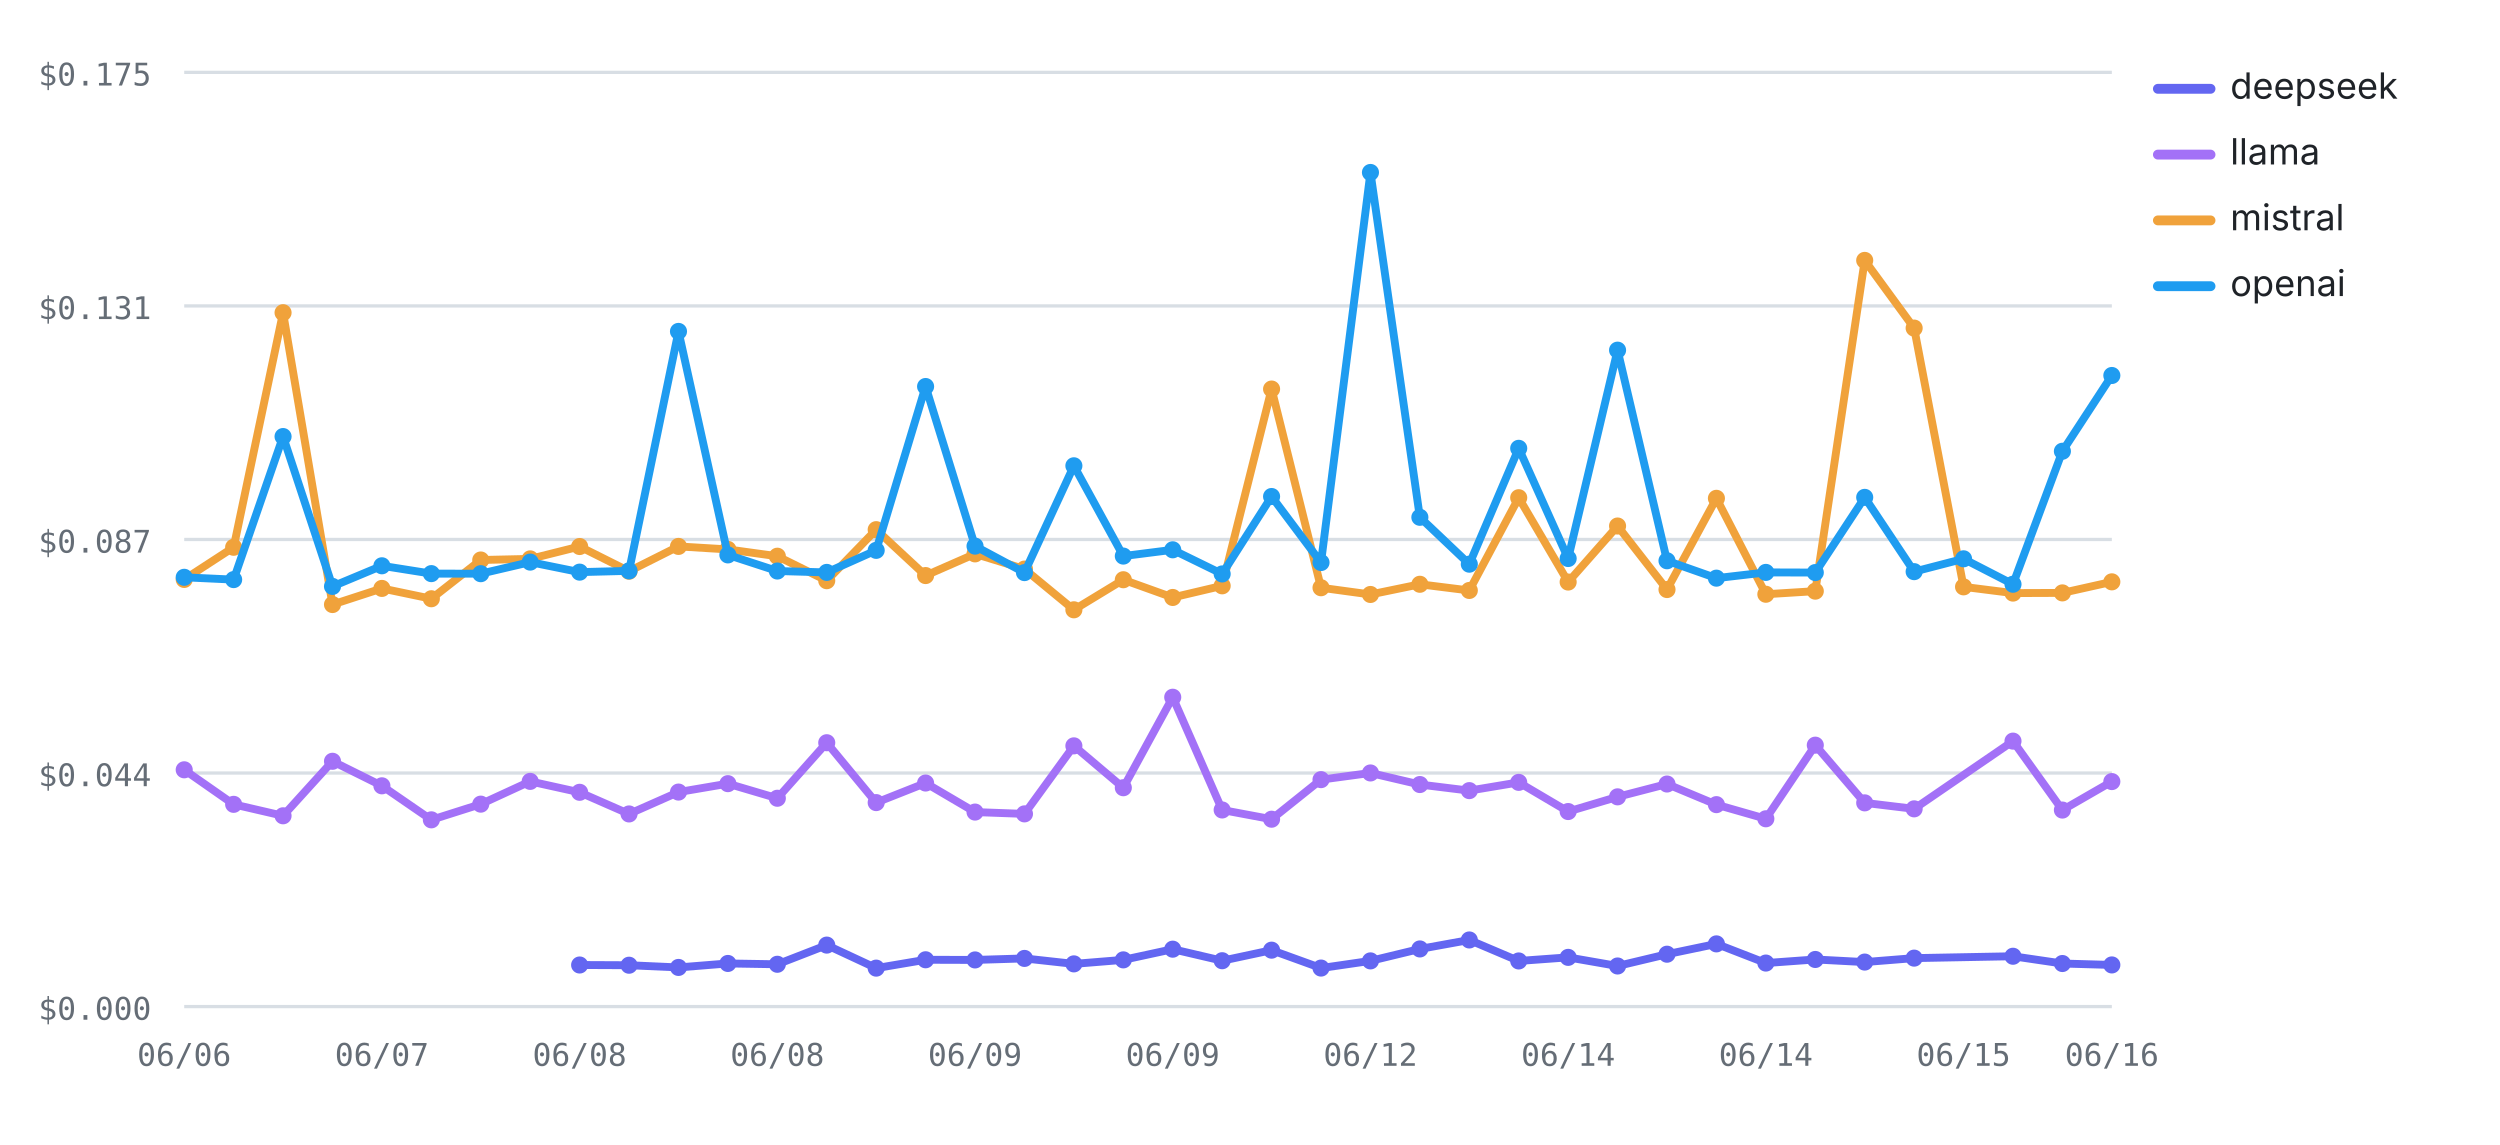
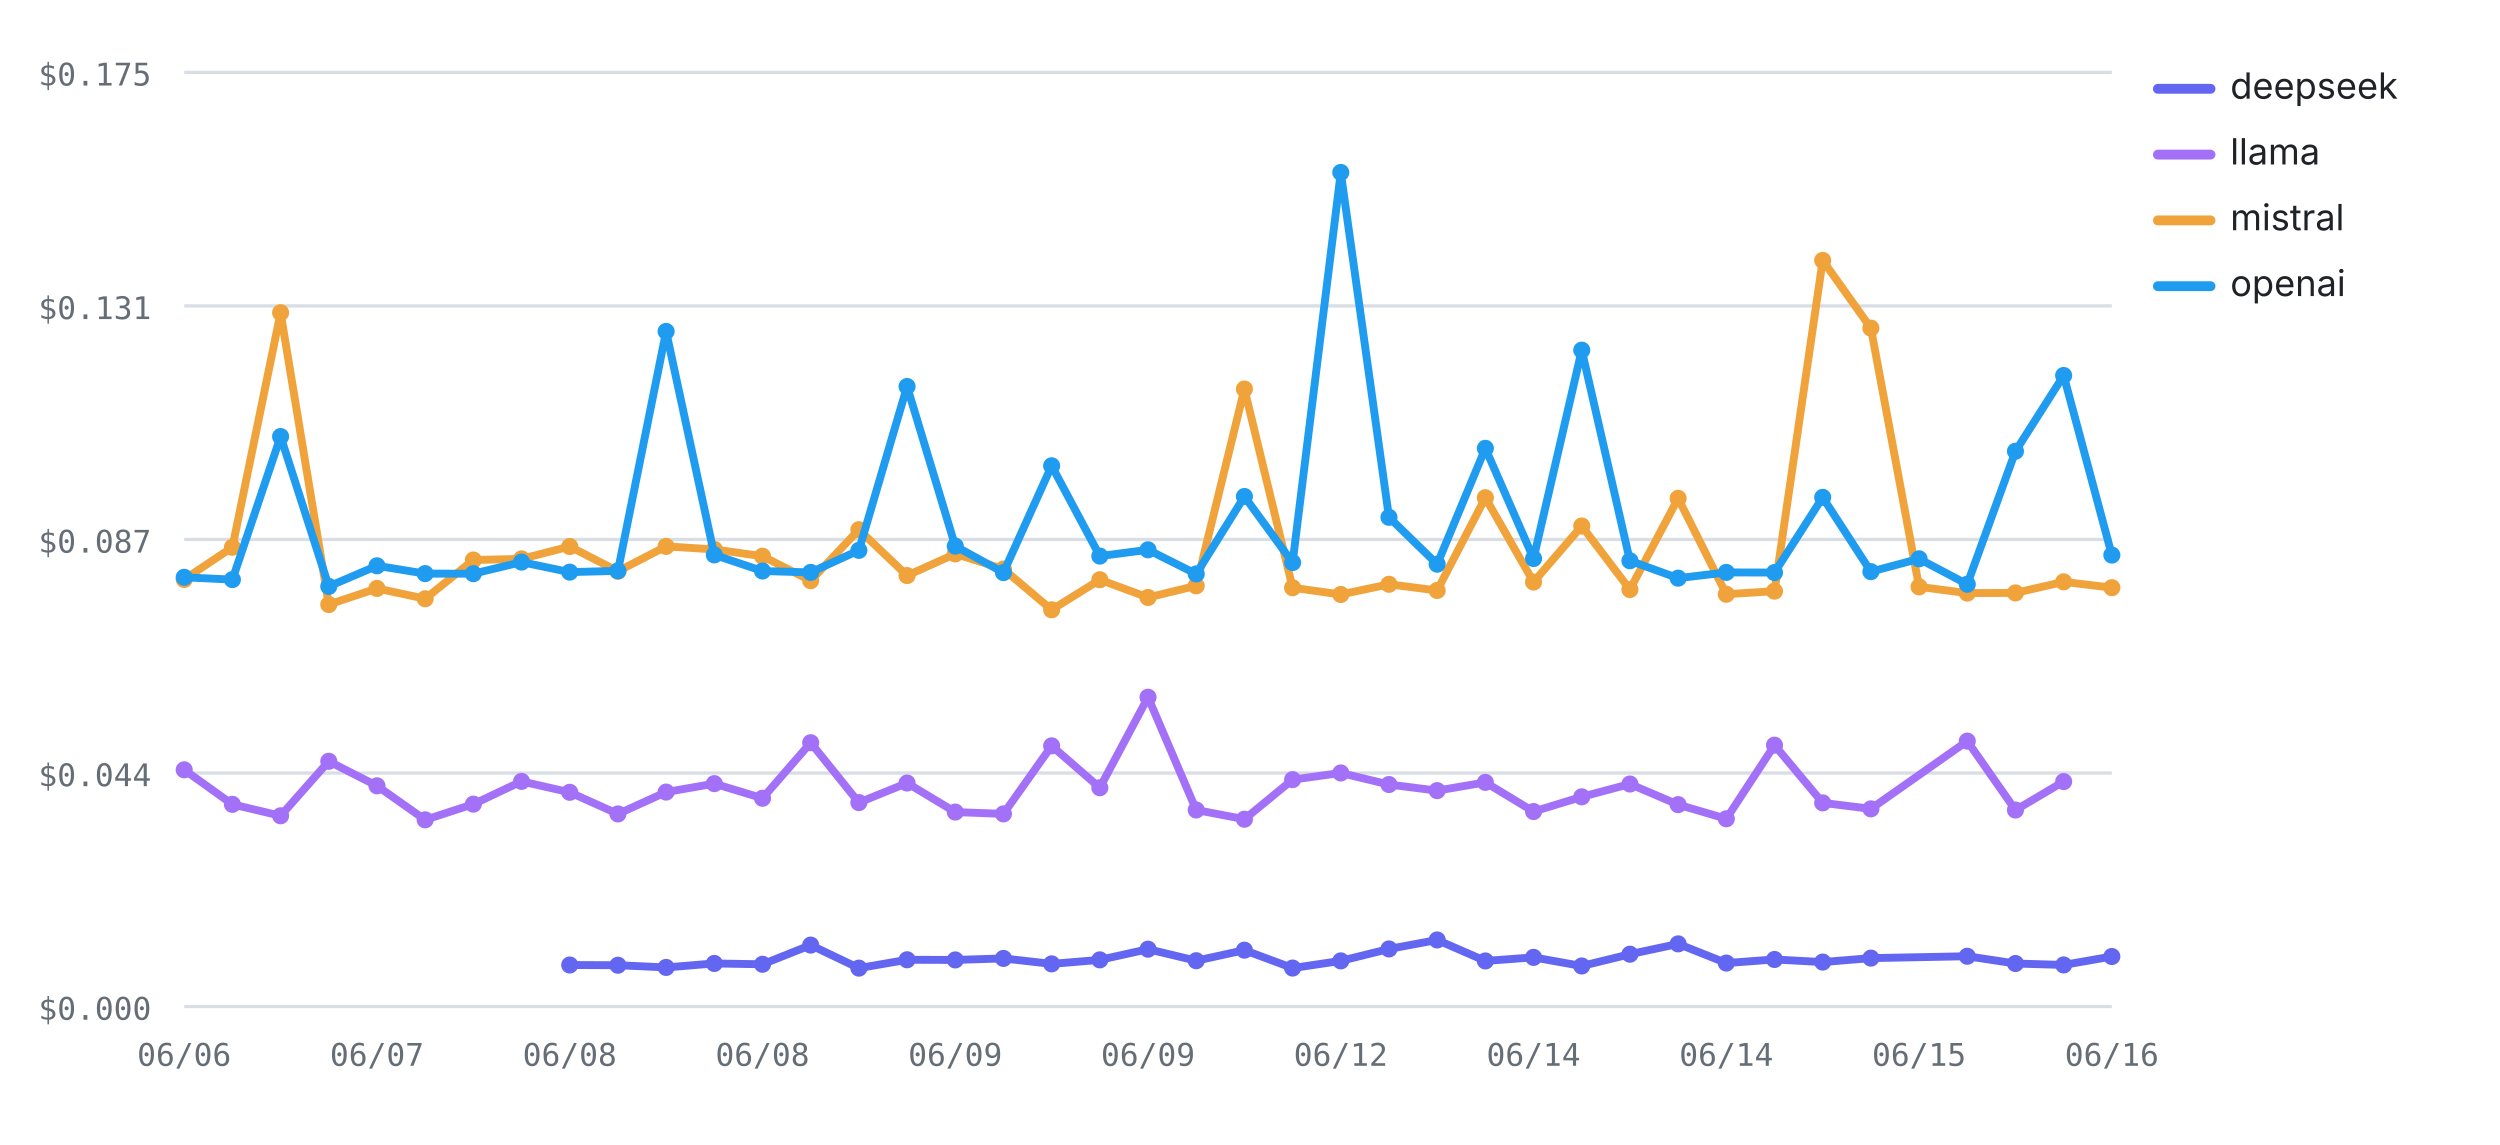
<svg xmlns="http://www.w3.org/2000/svg" viewBox="0 0 760 348" width="760" height="348" role="img" aria-label="Cost per test by provider over runs — openai highest, deepseek lowest" font-family="-apple-system,BlinkMacSystemFont,'Segoe UI',system-ui,sans-serif">
  <line x1="56" y1="306" x2="642" y2="306" stroke="#d8dee4" stroke-width="1" />
  <text x="46" y="310" font-size="9.5" font-weight="400" text-anchor="end" fill="#656d76" font-family="ui-monospace,SFMono-Regular,Menlo,monospace">$0.000</text>
  <line x1="56" y1="235" x2="642" y2="235" stroke="#d8dee4" stroke-width="1" />
  <text x="46" y="239" font-size="9.5" font-weight="400" text-anchor="end" fill="#656d76" font-family="ui-monospace,SFMono-Regular,Menlo,monospace">$0.044</text>
  <line x1="56" y1="164" x2="642" y2="164" stroke="#d8dee4" stroke-width="1" />
  <text x="46" y="168" font-size="9.5" font-weight="400" text-anchor="end" fill="#656d76" font-family="ui-monospace,SFMono-Regular,Menlo,monospace">$0.087</text>
  <line x1="56" y1="93" x2="642" y2="93" stroke="#d8dee4" stroke-width="1" />
  <text x="46" y="97" font-size="9.5" font-weight="400" text-anchor="end" fill="#656d76" font-family="ui-monospace,SFMono-Regular,Menlo,monospace">$0.131</text>
  <line x1="56" y1="22" x2="642" y2="22" stroke="#d8dee4" stroke-width="1" />
  <text x="46" y="26" font-size="9.5" font-weight="400" text-anchor="end" fill="#656d76" font-family="ui-monospace,SFMono-Regular,Menlo,monospace">$0.175</text>
  <text x="56" y="324" font-size="9.5" font-weight="400" text-anchor="middle" fill="#656d76" font-family="ui-monospace,SFMono-Regular,Menlo,monospace">06/06</text>
-   <text x="116.1" y="324" font-size="9.5" font-weight="400" text-anchor="middle" fill="#656d76" font-family="ui-monospace,SFMono-Regular,Menlo,monospace">06/07</text>
-   <text x="176.21" y="324" font-size="9.5" font-weight="400" text-anchor="middle" fill="#656d76" font-family="ui-monospace,SFMono-Regular,Menlo,monospace">06/08</text>
-   <text x="236.31" y="324" font-size="9.5" font-weight="400" text-anchor="middle" fill="#656d76" font-family="ui-monospace,SFMono-Regular,Menlo,monospace">06/08</text>
-   <text x="296.41" y="324" font-size="9.5" font-weight="400" text-anchor="middle" fill="#656d76" font-family="ui-monospace,SFMono-Regular,Menlo,monospace">06/09</text>
-   <text x="356.51" y="324" font-size="9.5" font-weight="400" text-anchor="middle" fill="#656d76" font-family="ui-monospace,SFMono-Regular,Menlo,monospace">06/09</text>
-   <text x="416.62" y="324" font-size="9.5" font-weight="400" text-anchor="middle" fill="#656d76" font-family="ui-monospace,SFMono-Regular,Menlo,monospace">06/12</text>
-   <text x="476.72" y="324" font-size="9.5" font-weight="400" text-anchor="middle" fill="#656d76" font-family="ui-monospace,SFMono-Regular,Menlo,monospace">06/14</text>
-   <text x="536.82" y="324" font-size="9.5" font-weight="400" text-anchor="middle" fill="#656d76" font-family="ui-monospace,SFMono-Regular,Menlo,monospace">06/14</text>
-   <text x="596.92" y="324" font-size="9.5" font-weight="400" text-anchor="middle" fill="#656d76" font-family="ui-monospace,SFMono-Regular,Menlo,monospace">06/15</text>
+   <text x="114.6" y="324" font-size="9.5" font-weight="400" text-anchor="middle" fill="#656d76" font-family="ui-monospace,SFMono-Regular,Menlo,monospace">06/07</text>
+   <text x="173.2" y="324" font-size="9.5" font-weight="400" text-anchor="middle" fill="#656d76" font-family="ui-monospace,SFMono-Regular,Menlo,monospace">06/08</text>
+   <text x="231.8" y="324" font-size="9.5" font-weight="400" text-anchor="middle" fill="#656d76" font-family="ui-monospace,SFMono-Regular,Menlo,monospace">06/08</text>
+   <text x="290.4" y="324" font-size="9.5" font-weight="400" text-anchor="middle" fill="#656d76" font-family="ui-monospace,SFMono-Regular,Menlo,monospace">06/09</text>
+   <text x="349" y="324" font-size="9.5" font-weight="400" text-anchor="middle" fill="#656d76" font-family="ui-monospace,SFMono-Regular,Menlo,monospace">06/09</text>
+   <text x="407.6" y="324" font-size="9.5" font-weight="400" text-anchor="middle" fill="#656d76" font-family="ui-monospace,SFMono-Regular,Menlo,monospace">06/12</text>
+   <text x="466.2" y="324" font-size="9.5" font-weight="400" text-anchor="middle" fill="#656d76" font-family="ui-monospace,SFMono-Regular,Menlo,monospace">06/14</text>
+   <text x="524.8" y="324" font-size="9.5" font-weight="400" text-anchor="middle" fill="#656d76" font-family="ui-monospace,SFMono-Regular,Menlo,monospace">06/14</text>
+   <text x="583.4" y="324" font-size="9.5" font-weight="400" text-anchor="middle" fill="#656d76" font-family="ui-monospace,SFMono-Regular,Menlo,monospace">06/15</text>
  <text x="642" y="324" font-size="9.5" font-weight="400" text-anchor="middle" fill="#656d76" font-family="ui-monospace,SFMono-Regular,Menlo,monospace">06/16</text>
-   <polyline fill="none" stroke="#6366F1" stroke-width="2.4" stroke-linejoin="round" stroke-linecap="round" points="176.21,293.36 191.23,293.43 206.26,294.1 221.28,292.89 236.31,293.14 251.33,287.31 266.36,294.31 281.38,291.77 296.41,291.82 311.44,291.36 326.46,293.02 341.49,291.8 356.51,288.55 371.54,292.06 386.56,288.85 401.59,294.29 416.62,292.11 431.64,288.48 446.67,285.75 461.69,292.13 476.72,291.04 491.74,293.66 506.77,290.08 521.79,286.94 536.82,292.77 551.85,291.68 566.87,292.47 581.9,291.27 611.95,290.7 626.97,292.91 642,293.34" />
-   <circle cx="176.21" cy="293.36" r="2.6" fill="#6366F1" />
-   <circle cx="191.23" cy="293.43" r="2.6" fill="#6366F1" />
-   <circle cx="206.26" cy="294.1" r="2.6" fill="#6366F1" />
-   <circle cx="221.28" cy="292.89" r="2.6" fill="#6366F1" />
-   <circle cx="236.31" cy="293.14" r="2.6" fill="#6366F1" />
-   <circle cx="251.33" cy="287.31" r="2.6" fill="#6366F1" />
-   <circle cx="266.36" cy="294.31" r="2.6" fill="#6366F1" />
-   <circle cx="281.38" cy="291.77" r="2.6" fill="#6366F1" />
-   <circle cx="296.41" cy="291.82" r="2.6" fill="#6366F1" />
-   <circle cx="311.44" cy="291.36" r="2.6" fill="#6366F1" />
-   <circle cx="326.46" cy="293.02" r="2.6" fill="#6366F1" />
-   <circle cx="341.49" cy="291.8" r="2.6" fill="#6366F1" />
-   <circle cx="356.51" cy="288.55" r="2.6" fill="#6366F1" />
-   <circle cx="371.54" cy="292.06" r="2.6" fill="#6366F1" />
-   <circle cx="386.56" cy="288.85" r="2.6" fill="#6366F1" />
-   <circle cx="401.59" cy="294.29" r="2.6" fill="#6366F1" />
-   <circle cx="416.62" cy="292.11" r="2.6" fill="#6366F1" />
-   <circle cx="431.64" cy="288.48" r="2.6" fill="#6366F1" />
-   <circle cx="446.67" cy="285.75" r="2.6" fill="#6366F1" />
-   <circle cx="461.69" cy="292.13" r="2.6" fill="#6366F1" />
-   <circle cx="476.72" cy="291.04" r="2.6" fill="#6366F1" />
-   <circle cx="491.74" cy="293.66" r="2.6" fill="#6366F1" />
-   <circle cx="506.77" cy="290.08" r="2.6" fill="#6366F1" />
-   <circle cx="521.79" cy="286.94" r="2.6" fill="#6366F1" />
-   <circle cx="536.82" cy="292.77" r="2.6" fill="#6366F1" />
-   <circle cx="551.85" cy="291.68" r="2.6" fill="#6366F1" />
-   <circle cx="566.87" cy="292.47" r="2.6" fill="#6366F1" />
-   <circle cx="581.9" cy="291.27" r="2.6" fill="#6366F1" />
-   <circle cx="611.95" cy="290.7" r="2.6" fill="#6366F1" />
-   <circle cx="626.97" cy="292.91" r="2.6" fill="#6366F1" />
-   <circle cx="642" cy="293.34" r="2.6" fill="#6366F1" />
-   <polyline fill="none" stroke="#A371F7" stroke-width="2.4" stroke-linejoin="round" stroke-linecap="round" points="56,234.02 71.03,244.52 86.05,248 101.08,231.43 116.1,238.89 131.13,249.23 146.15,244.46 161.18,237.54 176.21,240.86 191.23,247.44 206.26,240.79 221.28,238.23 236.31,242.67 251.33,225.79 266.36,243.99 281.38,238.04 296.41,246.87 311.44,247.42 326.46,226.74 341.49,239.47 356.51,211.96 371.54,246.23 386.56,249.04 401.59,237.01 416.62,234.98 431.64,238.5 446.67,240.35 461.69,237.84 476.72,246.71 491.74,242.24 506.77,238.34 521.79,244.61 536.82,248.91 551.85,226.53 566.87,244.07 581.9,245.89 611.95,225.3 626.97,246.26 642,237.6" />
+   <polyline fill="none" stroke="#6366F1" stroke-width="2.4" stroke-linejoin="round" stroke-linecap="round" points="173.2,293.36 187.85,293.43 202.5,294.1 217.15,292.89 231.8,293.14 246.45,287.31 261.1,294.31 275.75,291.77 290.4,291.82 305.05,291.36 319.7,293.02 334.35,291.8 349,288.55 363.65,292.06 378.3,288.85 392.95,294.29 407.6,292.11 422.25,288.48 436.9,285.75 451.55,292.13 466.2,291.04 480.85,293.66 495.5,290.08 510.15,286.94 524.8,292.77 539.45,291.68 554.1,292.47 568.75,291.27 598.05,290.7 612.7,292.91 627.35,293.34 642,290.78" />
+   <circle cx="173.2" cy="293.36" r="2.6" fill="#6366F1" />
+   <circle cx="187.85" cy="293.43" r="2.6" fill="#6366F1" />
+   <circle cx="202.5" cy="294.1" r="2.6" fill="#6366F1" />
+   <circle cx="217.15" cy="292.89" r="2.6" fill="#6366F1" />
+   <circle cx="231.8" cy="293.14" r="2.6" fill="#6366F1" />
+   <circle cx="246.45" cy="287.31" r="2.6" fill="#6366F1" />
+   <circle cx="261.1" cy="294.31" r="2.6" fill="#6366F1" />
+   <circle cx="275.75" cy="291.77" r="2.6" fill="#6366F1" />
+   <circle cx="290.4" cy="291.82" r="2.6" fill="#6366F1" />
+   <circle cx="305.05" cy="291.36" r="2.6" fill="#6366F1" />
+   <circle cx="319.7" cy="293.02" r="2.6" fill="#6366F1" />
+   <circle cx="334.35" cy="291.8" r="2.6" fill="#6366F1" />
+   <circle cx="349" cy="288.55" r="2.6" fill="#6366F1" />
+   <circle cx="363.65" cy="292.06" r="2.6" fill="#6366F1" />
+   <circle cx="378.3" cy="288.85" r="2.6" fill="#6366F1" />
+   <circle cx="392.95" cy="294.29" r="2.6" fill="#6366F1" />
+   <circle cx="407.6" cy="292.11" r="2.6" fill="#6366F1" />
+   <circle cx="422.25" cy="288.48" r="2.6" fill="#6366F1" />
+   <circle cx="436.9" cy="285.75" r="2.6" fill="#6366F1" />
+   <circle cx="451.55" cy="292.13" r="2.6" fill="#6366F1" />
+   <circle cx="466.2" cy="291.04" r="2.6" fill="#6366F1" />
+   <circle cx="480.85" cy="293.66" r="2.6" fill="#6366F1" />
+   <circle cx="495.5" cy="290.08" r="2.6" fill="#6366F1" />
+   <circle cx="510.15" cy="286.94" r="2.6" fill="#6366F1" />
+   <circle cx="524.8" cy="292.77" r="2.6" fill="#6366F1" />
+   <circle cx="539.45" cy="291.68" r="2.6" fill="#6366F1" />
+   <circle cx="554.1" cy="292.47" r="2.6" fill="#6366F1" />
+   <circle cx="568.75" cy="291.27" r="2.6" fill="#6366F1" />
+   <circle cx="598.05" cy="290.7" r="2.6" fill="#6366F1" />
+   <circle cx="612.7" cy="292.91" r="2.6" fill="#6366F1" />
+   <circle cx="627.35" cy="293.34" r="2.6" fill="#6366F1" />
+   <circle cx="642" cy="290.78" r="2.6" fill="#6366F1" />
+   <polyline fill="none" stroke="#A371F7" stroke-width="2.4" stroke-linejoin="round" stroke-linecap="round" points="56,234.02 70.65,244.52 85.3,248 99.95,231.43 114.6,238.89 129.25,249.23 143.9,244.46 158.55,237.54 173.2,240.86 187.85,247.44 202.5,240.79 217.15,238.23 231.8,242.67 246.45,225.79 261.1,243.99 275.75,238.04 290.4,246.87 305.05,247.42 319.7,226.74 334.35,239.47 349,211.96 363.65,246.23 378.3,249.04 392.95,237.01 407.6,234.98 422.25,238.5 436.9,240.35 451.55,237.84 466.2,246.71 480.85,242.24 495.5,238.34 510.15,244.61 524.8,248.91 539.45,226.53 554.1,244.07 568.75,245.89 598.05,225.3 612.7,246.26 627.35,237.6" />
  <circle cx="56" cy="234.02" r="2.6" fill="#A371F7" />
-   <circle cx="71.03" cy="244.52" r="2.6" fill="#A371F7" />
-   <circle cx="86.05" cy="248" r="2.6" fill="#A371F7" />
-   <circle cx="101.08" cy="231.43" r="2.6" fill="#A371F7" />
-   <circle cx="116.1" cy="238.89" r="2.6" fill="#A371F7" />
-   <circle cx="131.13" cy="249.23" r="2.6" fill="#A371F7" />
-   <circle cx="146.15" cy="244.46" r="2.6" fill="#A371F7" />
-   <circle cx="161.18" cy="237.54" r="2.6" fill="#A371F7" />
-   <circle cx="176.21" cy="240.86" r="2.6" fill="#A371F7" />
-   <circle cx="191.23" cy="247.44" r="2.6" fill="#A371F7" />
-   <circle cx="206.26" cy="240.79" r="2.6" fill="#A371F7" />
-   <circle cx="221.28" cy="238.23" r="2.6" fill="#A371F7" />
-   <circle cx="236.31" cy="242.67" r="2.6" fill="#A371F7" />
-   <circle cx="251.33" cy="225.79" r="2.6" fill="#A371F7" />
-   <circle cx="266.36" cy="243.99" r="2.6" fill="#A371F7" />
-   <circle cx="281.38" cy="238.04" r="2.6" fill="#A371F7" />
-   <circle cx="296.41" cy="246.87" r="2.6" fill="#A371F7" />
-   <circle cx="311.44" cy="247.42" r="2.6" fill="#A371F7" />
-   <circle cx="326.46" cy="226.74" r="2.6" fill="#A371F7" />
-   <circle cx="341.49" cy="239.47" r="2.6" fill="#A371F7" />
-   <circle cx="356.51" cy="211.96" r="2.6" fill="#A371F7" />
-   <circle cx="371.54" cy="246.23" r="2.6" fill="#A371F7" />
-   <circle cx="386.56" cy="249.04" r="2.6" fill="#A371F7" />
-   <circle cx="401.59" cy="237.01" r="2.6" fill="#A371F7" />
-   <circle cx="416.62" cy="234.98" r="2.6" fill="#A371F7" />
-   <circle cx="431.64" cy="238.5" r="2.6" fill="#A371F7" />
-   <circle cx="446.67" cy="240.35" r="2.6" fill="#A371F7" />
-   <circle cx="461.69" cy="237.84" r="2.6" fill="#A371F7" />
-   <circle cx="476.72" cy="246.71" r="2.6" fill="#A371F7" />
-   <circle cx="491.74" cy="242.24" r="2.6" fill="#A371F7" />
-   <circle cx="506.77" cy="238.34" r="2.6" fill="#A371F7" />
-   <circle cx="521.79" cy="244.61" r="2.6" fill="#A371F7" />
-   <circle cx="536.82" cy="248.91" r="2.6" fill="#A371F7" />
-   <circle cx="551.85" cy="226.53" r="2.6" fill="#A371F7" />
-   <circle cx="566.87" cy="244.07" r="2.6" fill="#A371F7" />
-   <circle cx="581.9" cy="245.89" r="2.6" fill="#A371F7" />
-   <circle cx="611.95" cy="225.3" r="2.6" fill="#A371F7" />
-   <circle cx="626.97" cy="246.26" r="2.6" fill="#A371F7" />
-   <circle cx="642" cy="237.6" r="2.6" fill="#A371F7" />
-   <polyline fill="none" stroke="#F0A23B" stroke-width="2.4" stroke-linejoin="round" stroke-linecap="round" points="56,176.15 71.03,166.37 86.05,95.06 101.08,183.78 116.1,178.88 131.13,182.02 146.15,170.24 161.18,169.9 176.21,166.14 191.23,173.66 206.26,166.11 221.28,167.02 236.31,169.09 251.33,176.53 266.36,161.02 281.38,174.97 296.41,168.38 311.44,173 326.46,185.38 341.49,176.24 356.51,181.63 371.54,178.09 386.56,118.27 401.59,178.67 416.62,180.72 431.64,177.62 446.67,179.5 461.69,151.31 476.72,176.94 491.74,159.91 506.77,179.22 521.79,151.49 536.82,180.65 551.85,179.71 566.87,79.16 581.9,99.74 596.92,178.4 611.95,180.3 626.97,180.24 642,176.88" />
+   <circle cx="70.65" cy="244.52" r="2.6" fill="#A371F7" />
+   <circle cx="85.3" cy="248" r="2.6" fill="#A371F7" />
+   <circle cx="99.95" cy="231.43" r="2.6" fill="#A371F7" />
+   <circle cx="114.6" cy="238.89" r="2.6" fill="#A371F7" />
+   <circle cx="129.25" cy="249.23" r="2.6" fill="#A371F7" />
+   <circle cx="143.9" cy="244.46" r="2.6" fill="#A371F7" />
+   <circle cx="158.55" cy="237.54" r="2.6" fill="#A371F7" />
+   <circle cx="173.2" cy="240.86" r="2.6" fill="#A371F7" />
+   <circle cx="187.85" cy="247.44" r="2.6" fill="#A371F7" />
+   <circle cx="202.5" cy="240.79" r="2.6" fill="#A371F7" />
+   <circle cx="217.15" cy="238.23" r="2.6" fill="#A371F7" />
+   <circle cx="231.8" cy="242.67" r="2.6" fill="#A371F7" />
+   <circle cx="246.45" cy="225.79" r="2.6" fill="#A371F7" />
+   <circle cx="261.1" cy="243.99" r="2.6" fill="#A371F7" />
+   <circle cx="275.75" cy="238.04" r="2.6" fill="#A371F7" />
+   <circle cx="290.4" cy="246.87" r="2.6" fill="#A371F7" />
+   <circle cx="305.05" cy="247.42" r="2.6" fill="#A371F7" />
+   <circle cx="319.7" cy="226.74" r="2.6" fill="#A371F7" />
+   <circle cx="334.35" cy="239.47" r="2.6" fill="#A371F7" />
+   <circle cx="349" cy="211.96" r="2.6" fill="#A371F7" />
+   <circle cx="363.65" cy="246.23" r="2.6" fill="#A371F7" />
+   <circle cx="378.3" cy="249.04" r="2.6" fill="#A371F7" />
+   <circle cx="392.95" cy="237.01" r="2.6" fill="#A371F7" />
+   <circle cx="407.6" cy="234.98" r="2.6" fill="#A371F7" />
+   <circle cx="422.25" cy="238.5" r="2.6" fill="#A371F7" />
+   <circle cx="436.9" cy="240.35" r="2.6" fill="#A371F7" />
+   <circle cx="451.55" cy="237.84" r="2.6" fill="#A371F7" />
+   <circle cx="466.2" cy="246.71" r="2.6" fill="#A371F7" />
+   <circle cx="480.85" cy="242.24" r="2.6" fill="#A371F7" />
+   <circle cx="495.5" cy="238.34" r="2.6" fill="#A371F7" />
+   <circle cx="510.15" cy="244.61" r="2.6" fill="#A371F7" />
+   <circle cx="524.8" cy="248.91" r="2.6" fill="#A371F7" />
+   <circle cx="539.45" cy="226.53" r="2.6" fill="#A371F7" />
+   <circle cx="554.1" cy="244.07" r="2.6" fill="#A371F7" />
+   <circle cx="568.75" cy="245.89" r="2.6" fill="#A371F7" />
+   <circle cx="598.05" cy="225.3" r="2.6" fill="#A371F7" />
+   <circle cx="612.7" cy="246.26" r="2.6" fill="#A371F7" />
+   <circle cx="627.35" cy="237.6" r="2.6" fill="#A371F7" />
+   <polyline fill="none" stroke="#F0A23B" stroke-width="2.4" stroke-linejoin="round" stroke-linecap="round" points="56,176.15 70.65,166.37 85.3,95.06 99.95,183.78 114.6,178.88 129.25,182.02 143.9,170.24 158.55,169.9 173.2,166.14 187.85,173.66 202.5,166.11 217.15,167.02 231.8,169.09 246.45,176.53 261.1,161.02 275.75,174.97 290.4,168.38 305.05,173 319.7,185.38 334.35,176.24 349,181.63 363.65,178.09 378.3,118.27 392.95,178.67 407.6,180.72 422.25,177.62 436.9,179.5 451.55,151.31 466.2,176.94 480.85,159.91 495.5,179.22 510.15,151.49 524.8,180.65 539.45,179.71 554.1,79.16 568.75,99.74 583.4,178.4 598.05,180.3 612.7,180.24 627.35,176.88 642,178.65" />
  <circle cx="56" cy="176.15" r="2.6" fill="#F0A23B" />
-   <circle cx="71.03" cy="166.37" r="2.6" fill="#F0A23B" />
-   <circle cx="86.05" cy="95.06" r="2.6" fill="#F0A23B" />
-   <circle cx="101.08" cy="183.78" r="2.6" fill="#F0A23B" />
-   <circle cx="116.1" cy="178.88" r="2.6" fill="#F0A23B" />
-   <circle cx="131.13" cy="182.02" r="2.6" fill="#F0A23B" />
-   <circle cx="146.15" cy="170.24" r="2.6" fill="#F0A23B" />
-   <circle cx="161.18" cy="169.9" r="2.6" fill="#F0A23B" />
-   <circle cx="176.21" cy="166.14" r="2.6" fill="#F0A23B" />
-   <circle cx="191.23" cy="173.66" r="2.6" fill="#F0A23B" />
-   <circle cx="206.26" cy="166.11" r="2.6" fill="#F0A23B" />
-   <circle cx="221.28" cy="167.02" r="2.6" fill="#F0A23B" />
-   <circle cx="236.31" cy="169.09" r="2.6" fill="#F0A23B" />
-   <circle cx="251.33" cy="176.53" r="2.6" fill="#F0A23B" />
-   <circle cx="266.36" cy="161.02" r="2.6" fill="#F0A23B" />
-   <circle cx="281.38" cy="174.97" r="2.6" fill="#F0A23B" />
-   <circle cx="296.41" cy="168.38" r="2.6" fill="#F0A23B" />
-   <circle cx="311.44" cy="173" r="2.6" fill="#F0A23B" />
-   <circle cx="326.46" cy="185.38" r="2.6" fill="#F0A23B" />
-   <circle cx="341.49" cy="176.24" r="2.6" fill="#F0A23B" />
-   <circle cx="356.51" cy="181.63" r="2.6" fill="#F0A23B" />
-   <circle cx="371.54" cy="178.09" r="2.6" fill="#F0A23B" />
-   <circle cx="386.56" cy="118.27" r="2.6" fill="#F0A23B" />
-   <circle cx="401.59" cy="178.67" r="2.6" fill="#F0A23B" />
-   <circle cx="416.62" cy="180.72" r="2.6" fill="#F0A23B" />
-   <circle cx="431.64" cy="177.62" r="2.6" fill="#F0A23B" />
-   <circle cx="446.67" cy="179.5" r="2.6" fill="#F0A23B" />
-   <circle cx="461.69" cy="151.31" r="2.6" fill="#F0A23B" />
-   <circle cx="476.72" cy="176.94" r="2.6" fill="#F0A23B" />
-   <circle cx="491.74" cy="159.91" r="2.6" fill="#F0A23B" />
-   <circle cx="506.77" cy="179.22" r="2.6" fill="#F0A23B" />
-   <circle cx="521.79" cy="151.49" r="2.6" fill="#F0A23B" />
-   <circle cx="536.82" cy="180.65" r="2.6" fill="#F0A23B" />
-   <circle cx="551.85" cy="179.71" r="2.6" fill="#F0A23B" />
-   <circle cx="566.87" cy="79.16" r="2.6" fill="#F0A23B" />
-   <circle cx="581.9" cy="99.74" r="2.6" fill="#F0A23B" />
-   <circle cx="596.92" cy="178.4" r="2.6" fill="#F0A23B" />
-   <circle cx="611.95" cy="180.3" r="2.6" fill="#F0A23B" />
-   <circle cx="626.97" cy="180.24" r="2.6" fill="#F0A23B" />
-   <circle cx="642" cy="176.88" r="2.6" fill="#F0A23B" />
-   <polyline fill="none" stroke="#1F9CF0" stroke-width="2.4" stroke-linejoin="round" stroke-linecap="round" points="56,175.5 71.03,176.2 86.05,132.71 101.08,178.27 116.1,172 131.13,174.38 146.15,174.4 161.18,170.88 176.21,173.93 191.23,173.54 206.26,100.75 221.28,168.69 236.31,173.59 251.33,174.01 266.36,167.31 281.38,117.5 296.41,166.02 311.44,174.07 326.46,141.6 341.49,169.05 356.51,167.14 371.54,174.48 386.56,150.94 401.59,171.01 416.62,52.43 431.64,157.26 446.67,171.51 461.69,136.29 476.72,169.79 491.74,106.45 506.77,170.47 521.79,175.76 536.82,174.01 551.85,174.06 566.87,151.2 581.9,173.78 596.92,169.88 611.95,177.61 626.97,137.18 642,114.15" />
+   <circle cx="70.65" cy="166.37" r="2.6" fill="#F0A23B" />
+   <circle cx="85.3" cy="95.06" r="2.6" fill="#F0A23B" />
+   <circle cx="99.95" cy="183.78" r="2.6" fill="#F0A23B" />
+   <circle cx="114.6" cy="178.88" r="2.6" fill="#F0A23B" />
+   <circle cx="129.25" cy="182.02" r="2.6" fill="#F0A23B" />
+   <circle cx="143.9" cy="170.24" r="2.6" fill="#F0A23B" />
+   <circle cx="158.55" cy="169.9" r="2.6" fill="#F0A23B" />
+   <circle cx="173.2" cy="166.14" r="2.6" fill="#F0A23B" />
+   <circle cx="187.85" cy="173.66" r="2.6" fill="#F0A23B" />
+   <circle cx="202.5" cy="166.11" r="2.6" fill="#F0A23B" />
+   <circle cx="217.15" cy="167.02" r="2.6" fill="#F0A23B" />
+   <circle cx="231.8" cy="169.09" r="2.6" fill="#F0A23B" />
+   <circle cx="246.45" cy="176.53" r="2.6" fill="#F0A23B" />
+   <circle cx="261.1" cy="161.02" r="2.6" fill="#F0A23B" />
+   <circle cx="275.75" cy="174.97" r="2.6" fill="#F0A23B" />
+   <circle cx="290.4" cy="168.38" r="2.6" fill="#F0A23B" />
+   <circle cx="305.05" cy="173" r="2.6" fill="#F0A23B" />
+   <circle cx="319.7" cy="185.38" r="2.6" fill="#F0A23B" />
+   <circle cx="334.35" cy="176.24" r="2.6" fill="#F0A23B" />
+   <circle cx="349" cy="181.63" r="2.6" fill="#F0A23B" />
+   <circle cx="363.65" cy="178.09" r="2.6" fill="#F0A23B" />
+   <circle cx="378.3" cy="118.27" r="2.6" fill="#F0A23B" />
+   <circle cx="392.95" cy="178.67" r="2.6" fill="#F0A23B" />
+   <circle cx="407.6" cy="180.72" r="2.6" fill="#F0A23B" />
+   <circle cx="422.25" cy="177.62" r="2.6" fill="#F0A23B" />
+   <circle cx="436.9" cy="179.5" r="2.6" fill="#F0A23B" />
+   <circle cx="451.55" cy="151.31" r="2.6" fill="#F0A23B" />
+   <circle cx="466.2" cy="176.94" r="2.6" fill="#F0A23B" />
+   <circle cx="480.85" cy="159.91" r="2.6" fill="#F0A23B" />
+   <circle cx="495.5" cy="179.22" r="2.6" fill="#F0A23B" />
+   <circle cx="510.15" cy="151.49" r="2.6" fill="#F0A23B" />
+   <circle cx="524.8" cy="180.65" r="2.6" fill="#F0A23B" />
+   <circle cx="539.45" cy="179.71" r="2.6" fill="#F0A23B" />
+   <circle cx="554.1" cy="79.16" r="2.6" fill="#F0A23B" />
+   <circle cx="568.75" cy="99.74" r="2.6" fill="#F0A23B" />
+   <circle cx="583.4" cy="178.4" r="2.6" fill="#F0A23B" />
+   <circle cx="598.05" cy="180.3" r="2.6" fill="#F0A23B" />
+   <circle cx="612.7" cy="180.24" r="2.6" fill="#F0A23B" />
+   <circle cx="627.35" cy="176.88" r="2.6" fill="#F0A23B" />
+   <circle cx="642" cy="178.65" r="2.6" fill="#F0A23B" />
+   <polyline fill="none" stroke="#1F9CF0" stroke-width="2.4" stroke-linejoin="round" stroke-linecap="round" points="56,175.5 70.65,176.2 85.3,132.71 99.95,178.27 114.6,172 129.25,174.38 143.9,174.4 158.55,170.88 173.2,173.93 187.85,173.54 202.5,100.75 217.15,168.69 231.8,173.59 246.45,174.01 261.1,167.31 275.75,117.5 290.4,166.02 305.05,174.07 319.7,141.6 334.35,169.05 349,167.14 363.65,174.48 378.3,150.94 392.95,171.01 407.6,52.43 422.25,157.26 436.9,171.51 451.55,136.29 466.2,169.79 480.85,106.45 495.5,170.47 510.15,175.76 524.8,174.01 539.45,174.06 554.1,151.2 568.75,173.78 583.4,169.88 598.05,177.61 612.7,137.18 627.35,114.15 642,168.74" />
  <circle cx="56" cy="175.5" r="2.6" fill="#1F9CF0" />
-   <circle cx="71.03" cy="176.2" r="2.6" fill="#1F9CF0" />
-   <circle cx="86.05" cy="132.71" r="2.6" fill="#1F9CF0" />
-   <circle cx="101.08" cy="178.27" r="2.6" fill="#1F9CF0" />
-   <circle cx="116.1" cy="172" r="2.6" fill="#1F9CF0" />
-   <circle cx="131.13" cy="174.38" r="2.6" fill="#1F9CF0" />
-   <circle cx="146.15" cy="174.4" r="2.6" fill="#1F9CF0" />
-   <circle cx="161.18" cy="170.88" r="2.6" fill="#1F9CF0" />
-   <circle cx="176.21" cy="173.93" r="2.6" fill="#1F9CF0" />
-   <circle cx="191.23" cy="173.54" r="2.6" fill="#1F9CF0" />
-   <circle cx="206.26" cy="100.75" r="2.6" fill="#1F9CF0" />
-   <circle cx="221.28" cy="168.69" r="2.6" fill="#1F9CF0" />
-   <circle cx="236.31" cy="173.59" r="2.6" fill="#1F9CF0" />
-   <circle cx="251.33" cy="174.01" r="2.6" fill="#1F9CF0" />
-   <circle cx="266.36" cy="167.31" r="2.6" fill="#1F9CF0" />
-   <circle cx="281.38" cy="117.5" r="2.6" fill="#1F9CF0" />
-   <circle cx="296.41" cy="166.02" r="2.6" fill="#1F9CF0" />
-   <circle cx="311.44" cy="174.07" r="2.6" fill="#1F9CF0" />
-   <circle cx="326.46" cy="141.6" r="2.6" fill="#1F9CF0" />
-   <circle cx="341.49" cy="169.05" r="2.6" fill="#1F9CF0" />
-   <circle cx="356.51" cy="167.14" r="2.6" fill="#1F9CF0" />
-   <circle cx="371.54" cy="174.48" r="2.6" fill="#1F9CF0" />
-   <circle cx="386.56" cy="150.94" r="2.6" fill="#1F9CF0" />
-   <circle cx="401.59" cy="171.01" r="2.6" fill="#1F9CF0" />
-   <circle cx="416.62" cy="52.43" r="2.6" fill="#1F9CF0" />
-   <circle cx="431.64" cy="157.26" r="2.6" fill="#1F9CF0" />
-   <circle cx="446.67" cy="171.51" r="2.6" fill="#1F9CF0" />
-   <circle cx="461.69" cy="136.29" r="2.6" fill="#1F9CF0" />
-   <circle cx="476.72" cy="169.79" r="2.6" fill="#1F9CF0" />
-   <circle cx="491.74" cy="106.45" r="2.6" fill="#1F9CF0" />
-   <circle cx="506.77" cy="170.47" r="2.6" fill="#1F9CF0" />
-   <circle cx="521.79" cy="175.76" r="2.6" fill="#1F9CF0" />
-   <circle cx="536.82" cy="174.01" r="2.6" fill="#1F9CF0" />
-   <circle cx="551.85" cy="174.06" r="2.6" fill="#1F9CF0" />
-   <circle cx="566.87" cy="151.2" r="2.6" fill="#1F9CF0" />
-   <circle cx="581.9" cy="173.78" r="2.6" fill="#1F9CF0" />
-   <circle cx="596.92" cy="169.88" r="2.6" fill="#1F9CF0" />
-   <circle cx="611.95" cy="177.61" r="2.6" fill="#1F9CF0" />
-   <circle cx="626.97" cy="137.18" r="2.6" fill="#1F9CF0" />
-   <circle cx="642" cy="114.15" r="2.6" fill="#1F9CF0" />
+   <circle cx="70.65" cy="176.2" r="2.6" fill="#1F9CF0" />
+   <circle cx="85.3" cy="132.71" r="2.6" fill="#1F9CF0" />
+   <circle cx="99.95" cy="178.27" r="2.6" fill="#1F9CF0" />
+   <circle cx="114.6" cy="172" r="2.6" fill="#1F9CF0" />
+   <circle cx="129.25" cy="174.38" r="2.6" fill="#1F9CF0" />
+   <circle cx="143.9" cy="174.4" r="2.6" fill="#1F9CF0" />
+   <circle cx="158.55" cy="170.88" r="2.6" fill="#1F9CF0" />
+   <circle cx="173.2" cy="173.93" r="2.6" fill="#1F9CF0" />
+   <circle cx="187.85" cy="173.54" r="2.6" fill="#1F9CF0" />
+   <circle cx="202.5" cy="100.75" r="2.6" fill="#1F9CF0" />
+   <circle cx="217.15" cy="168.69" r="2.6" fill="#1F9CF0" />
+   <circle cx="231.8" cy="173.59" r="2.6" fill="#1F9CF0" />
+   <circle cx="246.45" cy="174.01" r="2.6" fill="#1F9CF0" />
+   <circle cx="261.1" cy="167.31" r="2.6" fill="#1F9CF0" />
+   <circle cx="275.75" cy="117.5" r="2.6" fill="#1F9CF0" />
+   <circle cx="290.4" cy="166.02" r="2.6" fill="#1F9CF0" />
+   <circle cx="305.05" cy="174.07" r="2.6" fill="#1F9CF0" />
+   <circle cx="319.7" cy="141.6" r="2.6" fill="#1F9CF0" />
+   <circle cx="334.35" cy="169.05" r="2.6" fill="#1F9CF0" />
+   <circle cx="349" cy="167.14" r="2.6" fill="#1F9CF0" />
+   <circle cx="363.65" cy="174.48" r="2.6" fill="#1F9CF0" />
+   <circle cx="378.3" cy="150.94" r="2.6" fill="#1F9CF0" />
+   <circle cx="392.95" cy="171.01" r="2.6" fill="#1F9CF0" />
+   <circle cx="407.6" cy="52.43" r="2.6" fill="#1F9CF0" />
+   <circle cx="422.25" cy="157.26" r="2.6" fill="#1F9CF0" />
+   <circle cx="436.9" cy="171.51" r="2.6" fill="#1F9CF0" />
+   <circle cx="451.55" cy="136.29" r="2.6" fill="#1F9CF0" />
+   <circle cx="466.2" cy="169.79" r="2.6" fill="#1F9CF0" />
+   <circle cx="480.85" cy="106.45" r="2.6" fill="#1F9CF0" />
+   <circle cx="495.5" cy="170.47" r="2.6" fill="#1F9CF0" />
+   <circle cx="510.15" cy="175.76" r="2.6" fill="#1F9CF0" />
+   <circle cx="524.8" cy="174.01" r="2.6" fill="#1F9CF0" />
+   <circle cx="539.45" cy="174.06" r="2.6" fill="#1F9CF0" />
+   <circle cx="554.1" cy="151.2" r="2.6" fill="#1F9CF0" />
+   <circle cx="568.75" cy="173.78" r="2.6" fill="#1F9CF0" />
+   <circle cx="583.4" cy="169.88" r="2.6" fill="#1F9CF0" />
+   <circle cx="598.05" cy="177.61" r="2.6" fill="#1F9CF0" />
+   <circle cx="612.7" cy="137.18" r="2.6" fill="#1F9CF0" />
+   <circle cx="627.35" cy="114.15" r="2.6" fill="#1F9CF0" />
+   <circle cx="642" cy="168.74" r="2.6" fill="#1F9CF0" />
  <line x1="656" y1="27" x2="672" y2="27" stroke="#6366F1" stroke-width="3" stroke-linecap="round" />
  <text x="678" y="30" font-size="11" font-weight="400" text-anchor="start" fill="#1f2328">deepseek</text>
  <line x1="656" y1="47" x2="672" y2="47" stroke="#A371F7" stroke-width="3" stroke-linecap="round" />
  <text x="678" y="50" font-size="11" font-weight="400" text-anchor="start" fill="#1f2328">llama</text>
  <line x1="656" y1="67" x2="672" y2="67" stroke="#F0A23B" stroke-width="3" stroke-linecap="round" />
  <text x="678" y="70" font-size="11" font-weight="400" text-anchor="start" fill="#1f2328">mistral</text>
  <line x1="656" y1="87" x2="672" y2="87" stroke="#1F9CF0" stroke-width="3" stroke-linecap="round" />
  <text x="678" y="90" font-size="11" font-weight="400" text-anchor="start" fill="#1f2328">openai</text>
</svg>
